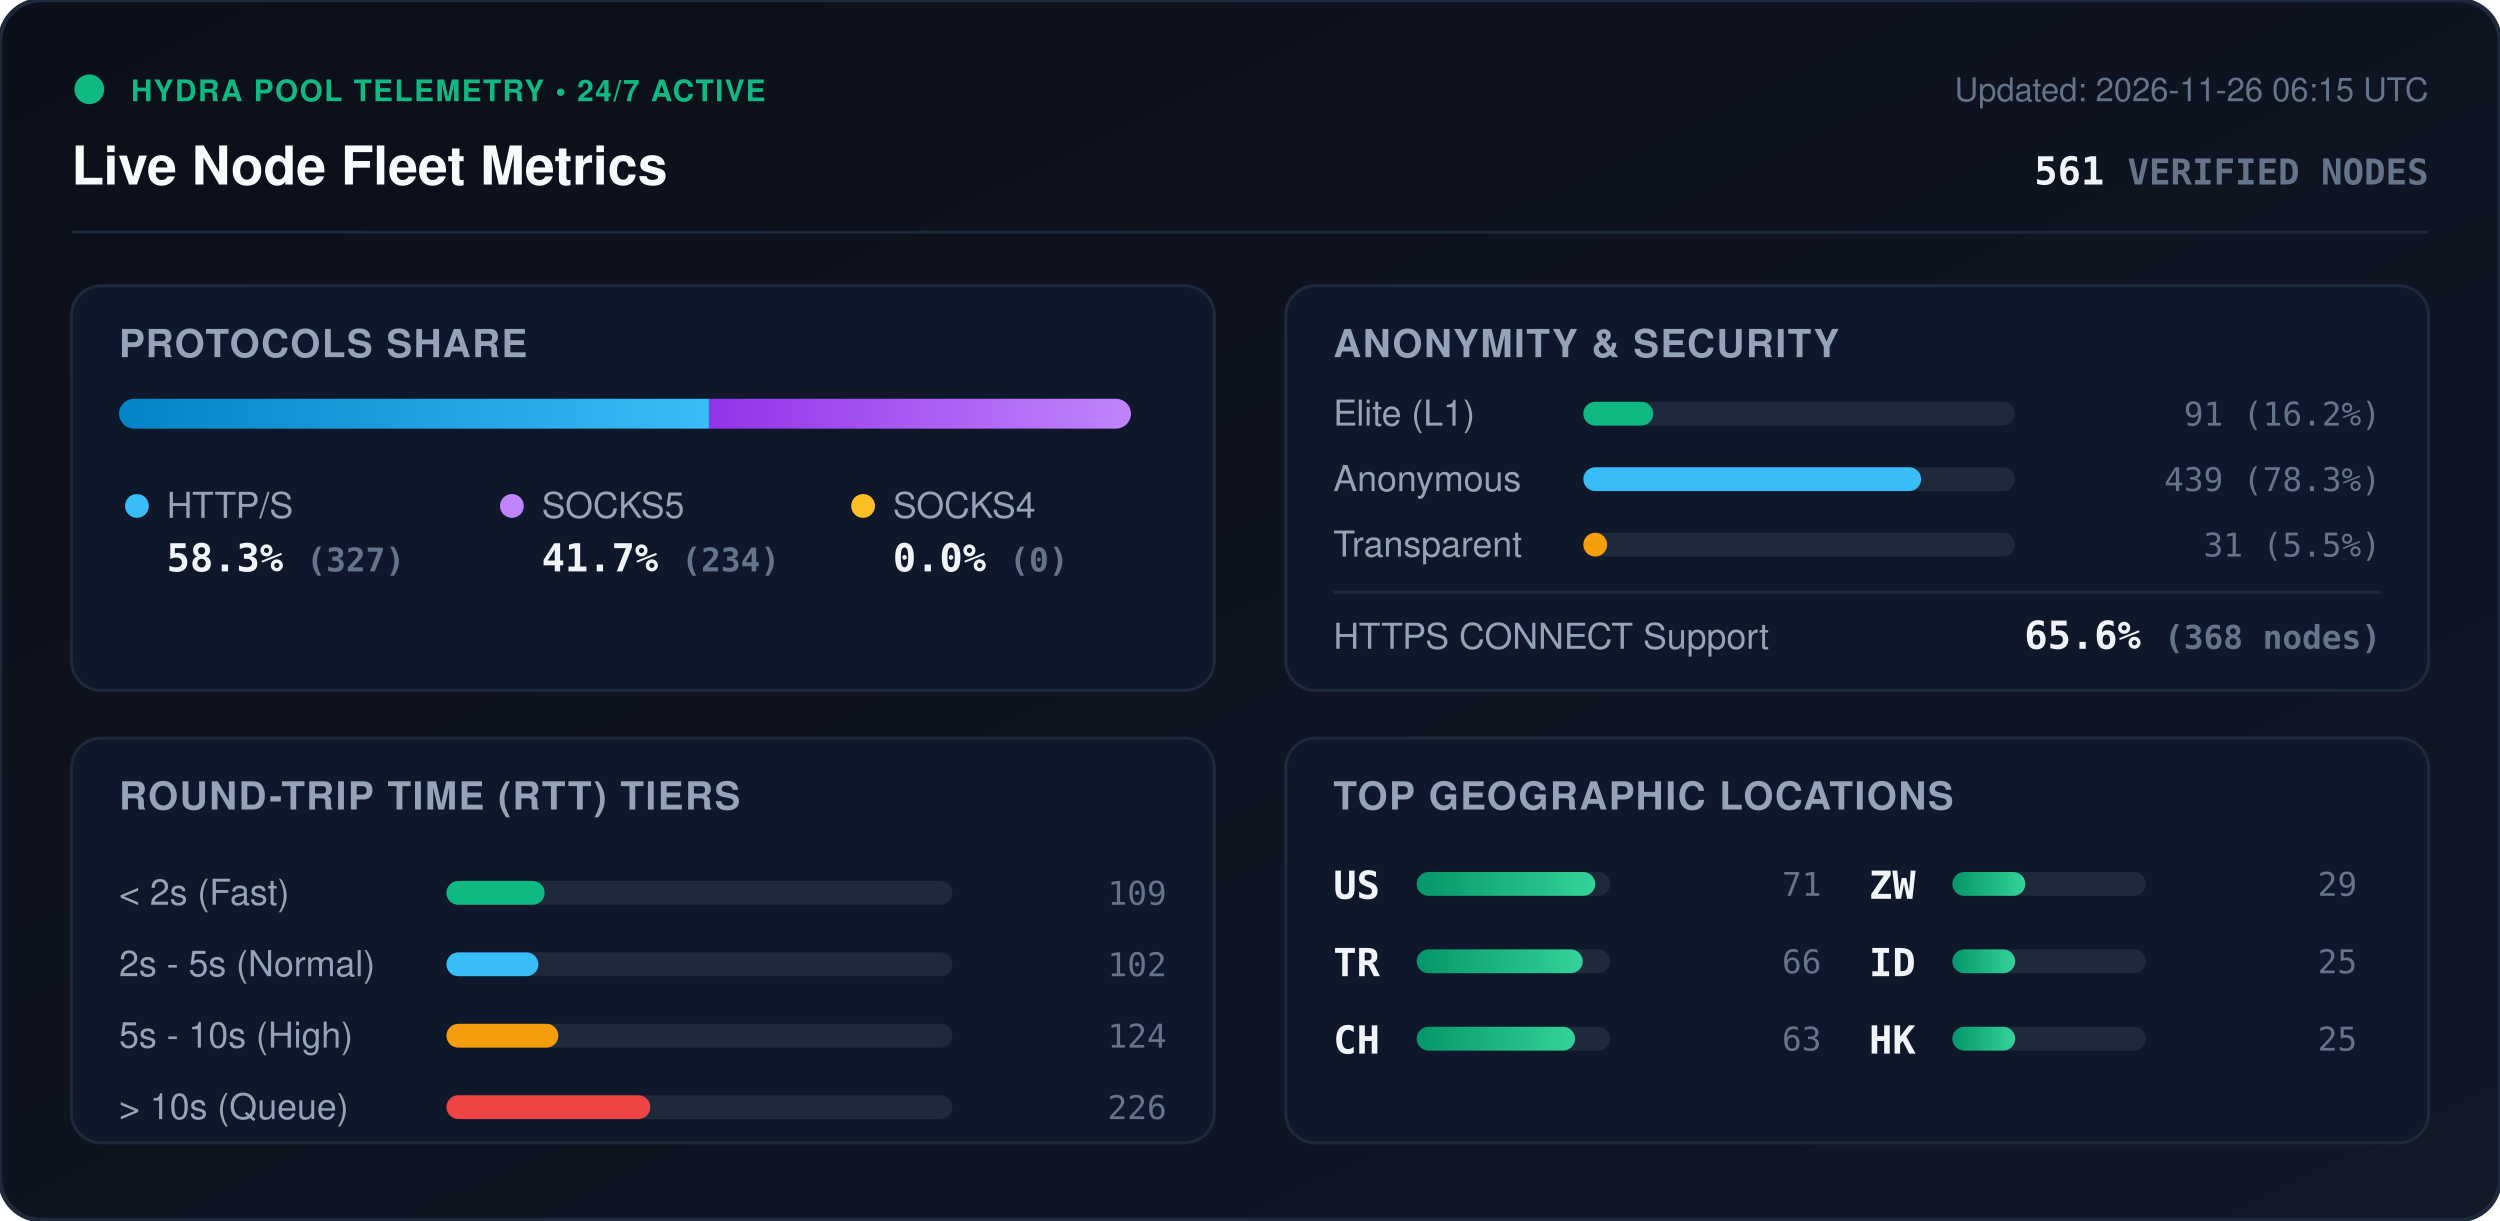
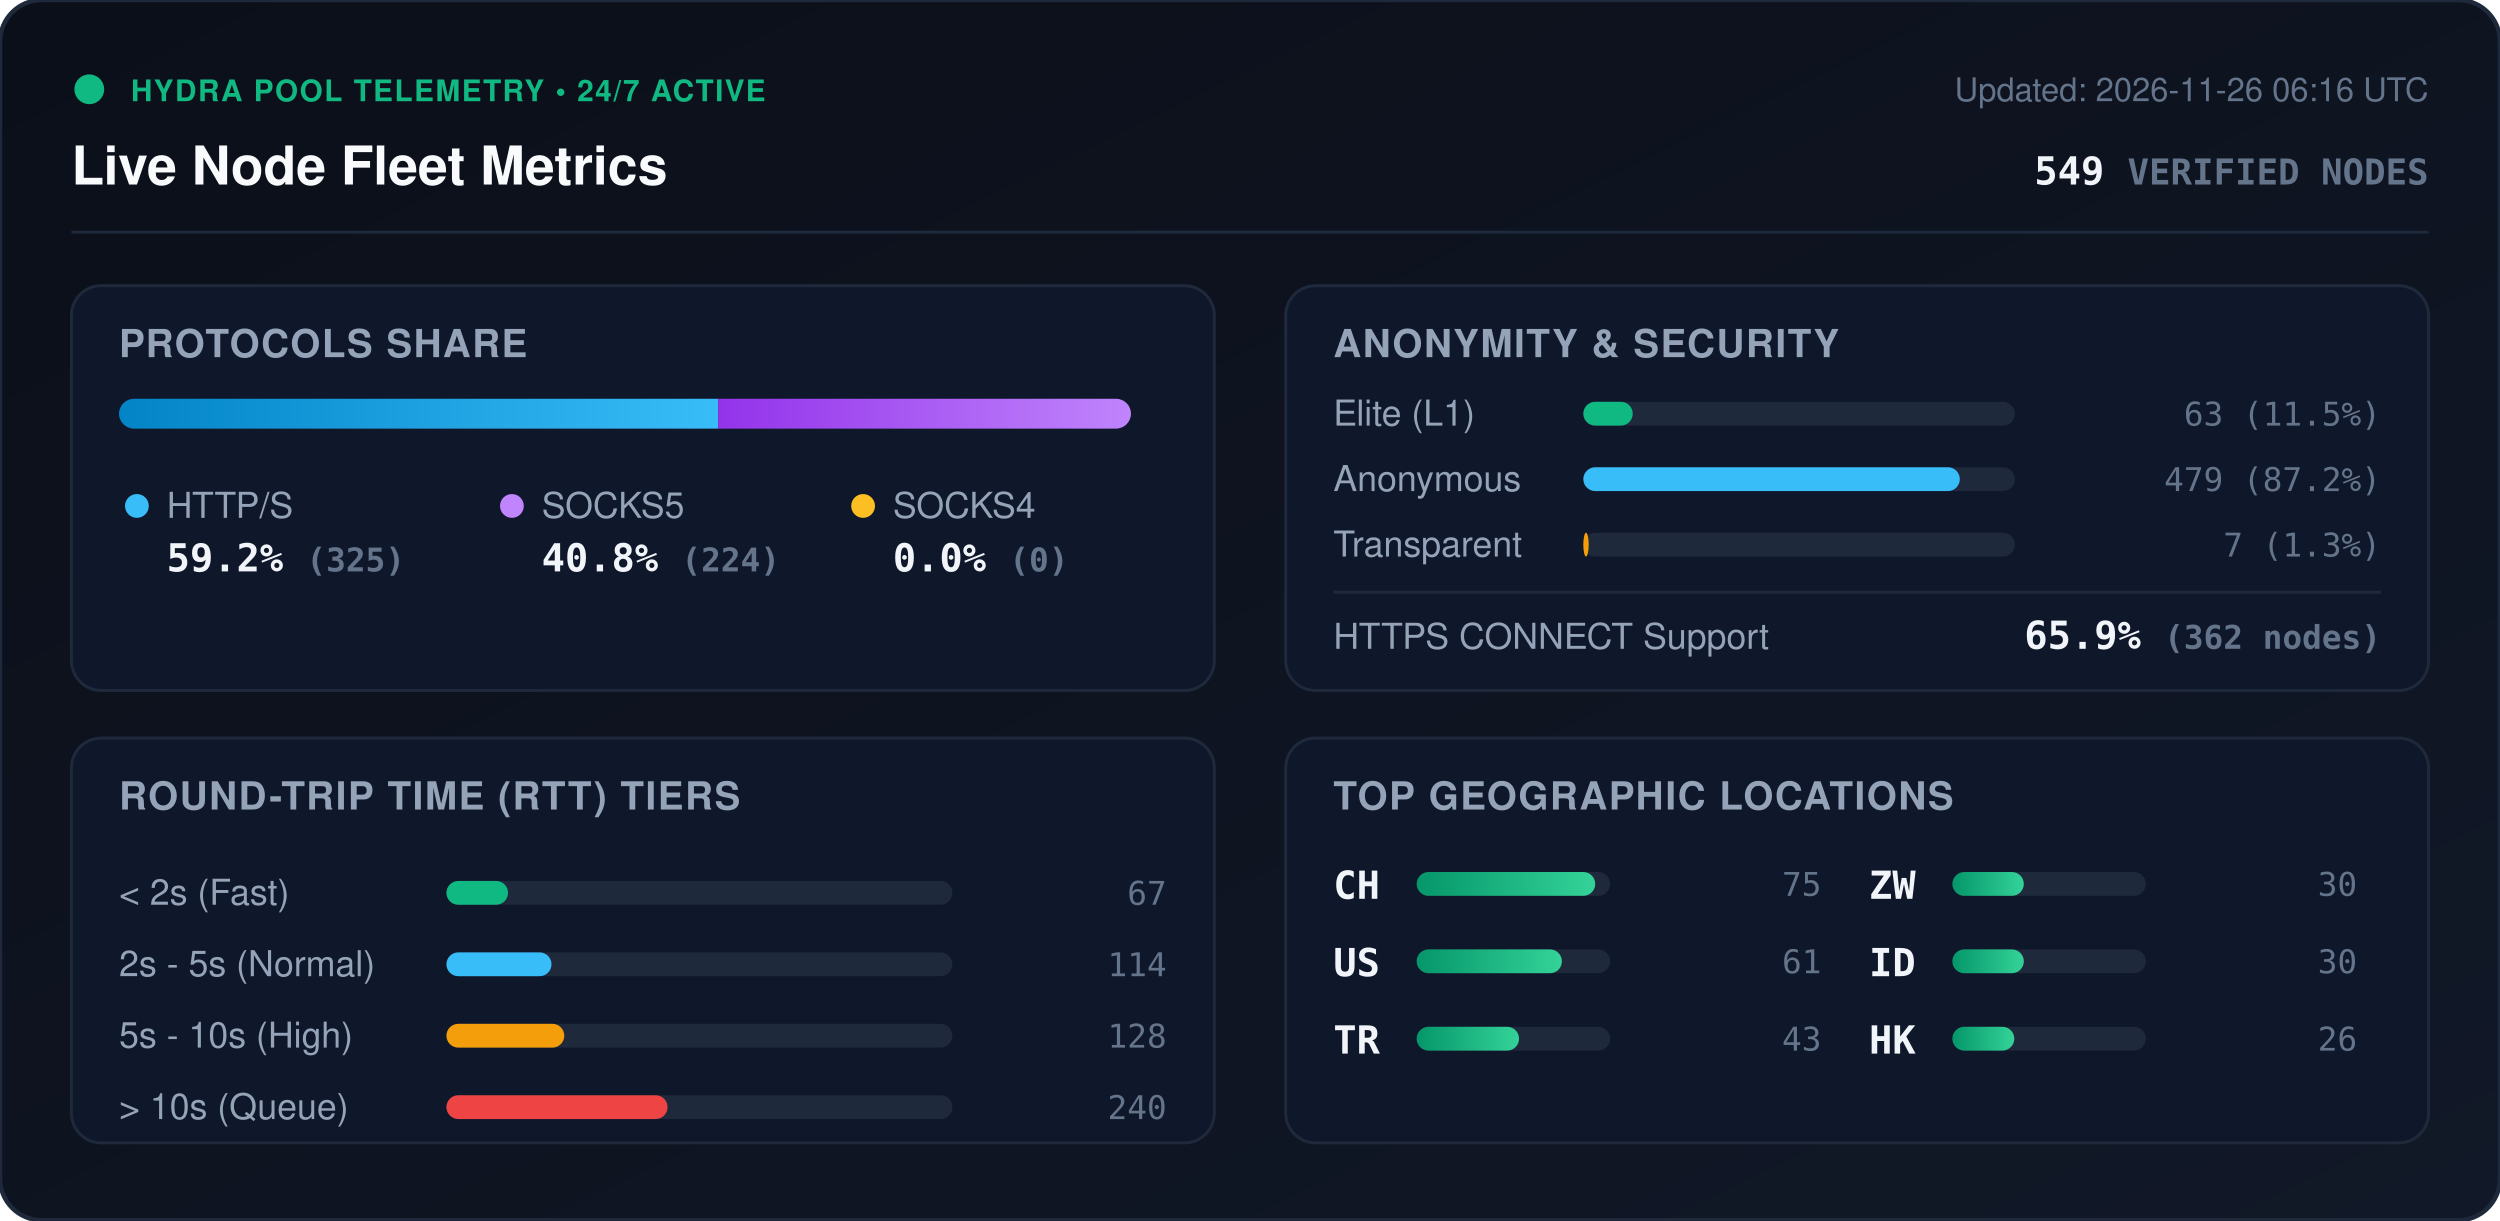
<svg xmlns="http://www.w3.org/2000/svg" viewBox="0 0 840 410" width="840" height="410" style="max-width: 100%; height: auto;">
  <defs>
    <linearGradient id="bg" x1="0%" y1="0%" x2="100%" y2="100%">
      <stop offset="0%" stop-color="#0b0f19" />
      <stop offset="100%" stop-color="#111827" />
    </linearGradient>
    <linearGradient id="bar-http" x1="0%" y1="0%" x2="100%" y2="0%">
      <stop offset="0%" stop-color="#0284c7" />
      <stop offset="100%" stop-color="#38bdf8" />
    </linearGradient>
    <linearGradient id="bar-socks5" x1="0%" y1="0%" x2="100%" y2="0%">
      <stop offset="0%" stop-color="#9333ea" />
      <stop offset="100%" stop-color="#c084fc" />
    </linearGradient>
    <linearGradient id="bar-socks4" x1="0%" y1="0%" x2="100%" y2="0%">
      <stop offset="0%" stop-color="#d97706" />
      <stop offset="100%" stop-color="#fbbf24" />
    </linearGradient>
    <linearGradient id="bar-green" x1="0%" y1="0%" x2="100%" y2="0%">
      <stop offset="0%" stop-color="#059669" />
      <stop offset="100%" stop-color="#34d399" />
    </linearGradient>
    <clipPath id="prog-track-clip">
      <rect width="340.0" height="10" rx="5" />
    </clipPath>
    <style>
      .title { font: 700 18px -apple-system, BlinkMacSystemFont, 'Segoe UI', Helvetica, Arial, sans-serif; fill: #f8fafc; }
      .sub { font: 500 11px -apple-system, BlinkMacSystemFont, 'Segoe UI', Helvetica, Arial, sans-serif; fill: #64748b; }
      .section-hdr { font: 600 13px -apple-system, BlinkMacSystemFont, 'Segoe UI', Helvetica, Arial, sans-serif; fill: #94a3b8; letter-spacing: 0.5px; }
      .metric-val { font: 700 13px -apple-system, BlinkMacSystemFont, 'Segoe UI', Helvetica, Arial, sans-serif; fill: #f1f5f9; }
      .metric-lbl { font: 500 12px -apple-system, BlinkMacSystemFont, 'Segoe UI', Helvetica, Arial, sans-serif; fill: #94a3b8; }
      .badge-txt { font: 700 10px -apple-system, BlinkMacSystemFont, 'Segoe UI', Helvetica, Arial, sans-serif; fill: #10b981; letter-spacing: 0.5px; }
      .mono { font-family: ui-monospace, SFMono-Regular, Menlo, Monaco, Consolas, monospace; }
      .pulse { animation: beacon 2s infinite ease-in-out; }
      @keyframes beacon { 0%, 100% { opacity: 1; } 50% { opacity: 0.35; } }
    </style>
  </defs>
  <rect width="840" height="410" rx="14" fill="url(#bg)" stroke="#1e293b" stroke-width="1.5" />
  <g transform="translate(24, 24)">
    <circle cx="6" cy="6" r="5" fill="#10b981" class="pulse" />
    <text x="20" y="10" class="badge-txt">HYDRA POOL TELEMETRY • 24/7 ACTIVE</text>
    <text x="0" y="38" class="title">Live Node Fleet Metrics</text>
-     <text x="792" y="10" text-anchor="end" class="sub">Updated: 2026-11-26 06:15 UTC</text>
-     <text x="792" y="38" text-anchor="end" class="metric-val mono" fill="#38bdf8">561 <tspan font-size="12" fill="#64748b">VERIFIED NODES</tspan>
+     <text x="792" y="10" text-anchor="end" class="sub">Updated: 2026-11-26 06:16 UTC</text>
+     <text x="792" y="38" text-anchor="end" class="metric-val mono" fill="#38bdf8">549 <tspan font-size="12" fill="#64748b">VERIFIED NODES</tspan>
    </text>
  </g>
  <line x1="24" y1="78" x2="816" y2="78" stroke="#1e293b" stroke-width="1" />
  <g transform="translate(24, 96)">
    <rect width="384" height="136" rx="10" fill="#0f172a" stroke="#1e293b" />
    <text x="16" y="24" class="section-hdr">PROTOCOLS SHARE</text>
    <g transform="translate(16, 38)">
      <rect width="340.0" height="10" rx="5" fill="#1e293b" />
      <g clip-path="url(#prog-track-clip)">
-         <rect x="0" width="198.2" height="10" fill="url(#bar-http)" />
-         <rect x="198.2" width="141.8" height="10" fill="url(#bar-socks5)" />
+         <rect x="0" width="201.3" height="10" fill="url(#bar-http)" />
+         <rect x="201.3" width="138.7" height="10" fill="url(#bar-socks5)" />
        <rect x="340.0" width="0.0" height="10" fill="url(#bar-socks4)" />
      </g>
    </g>
    <g transform="translate(16, 68)">
      <circle cx="6" cy="6" r="4" fill="#38bdf8" />
      <text x="16" y="10" class="metric-lbl">HTTP/S</text>
-       <text x="16" y="28" class="metric-val mono">58.3% <tspan font-size="11" fill="#64748b">(327)</tspan>
+       <text x="16" y="28" class="metric-val mono">59.2% <tspan font-size="11" fill="#64748b">(325)</tspan>
      </text>
      <circle cx="132" cy="6" r="4" fill="#c084fc" />
      <text x="142" y="10" class="metric-lbl">SOCKS5</text>
-       <text x="142" y="28" class="metric-val mono">41.7% <tspan font-size="11" fill="#64748b">(234)</tspan>
+       <text x="142" y="28" class="metric-val mono">40.8% <tspan font-size="11" fill="#64748b">(224)</tspan>
      </text>
      <circle cx="250" cy="6" r="4" fill="#fbbf24" />
      <text x="260" y="10" class="metric-lbl">SOCKS4</text>
      <text x="260" y="28" class="metric-val mono">0.0% <tspan font-size="11" fill="#64748b">(0)</tspan>
      </text>
    </g>
  </g>
  <g transform="translate(432, 96)">
    <rect width="384" height="136" rx="10" fill="#0f172a" stroke="#1e293b" />
    <text x="16" y="24" class="section-hdr">ANONYMITY &amp; SECURITY</text>
    <text x="16" y="47" class="metric-lbl">Elite (L1)</text>
    <rect x="100" y="39" width="145.0" height="8" rx="4" fill="#1e293b" />
-     <rect x="100" y="39" width="23.5" height="8" rx="4" fill="#10b981" />
-     <text x="368" y="47" text-anchor="end" class="mono sub" fill="#e2e8f0">91 (16.2%)</text>
+     <rect x="100" y="39" width="16.6" height="8" rx="4" fill="#10b981" />
+     <text x="368" y="47" text-anchor="end" class="mono sub" fill="#e2e8f0">63 (11.5%)</text>
    <text x="16" y="69" class="metric-lbl">Anonymous</text>
    <rect x="100" y="61" width="145.0" height="8" rx="4" fill="#1e293b" />
-     <rect x="100" y="61" width="113.5" height="8" rx="4" fill="#38bdf8" />
-     <text x="368" y="69" text-anchor="end" class="mono sub" fill="#e2e8f0">439 (78.3%)</text>
+     <rect x="100" y="61" width="126.5" height="8" rx="4" fill="#38bdf8" />
+     <text x="368" y="69" text-anchor="end" class="mono sub" fill="#e2e8f0">479 (87.2%)</text>
    <text x="16" y="91" class="metric-lbl">Transparent</text>
    <rect x="100" y="83" width="145.0" height="8" rx="4" fill="#1e293b" />
-     <rect x="100" y="83" width="8.0" height="8" rx="4" fill="#f59e0b" />
-     <text x="368" y="91" text-anchor="end" class="mono sub" fill="#e2e8f0">31 (5.5%)</text>
+     <rect x="100" y="83" width="1.8" height="8" rx="4" fill="#f59e0b" />
+     <text x="368" y="91" text-anchor="end" class="mono sub" fill="#e2e8f0">7 (1.3%)</text>
    <line x1="16" y1="103" x2="368" y2="103" stroke="#1e293b" stroke-width="1" />
    <text x="16" y="122" class="metric-lbl">HTTPS CONNECT Support</text>
-     <text x="368" y="122" text-anchor="end" class="metric-val mono" fill="#34d399">65.6% <tspan font-size="11" fill="#64748b">(368 nodes)</tspan>
+     <text x="368" y="122" text-anchor="end" class="metric-val mono" fill="#34d399">65.9% <tspan font-size="11" fill="#64748b">(362 nodes)</tspan>
    </text>
  </g>
  <g transform="translate(24, 248)">
    <rect width="384" height="136" rx="10" fill="#0f172a" stroke="#1e293b" />
    <text x="16" y="24" class="section-hdr">ROUND-TRIP TIME (RTT) TIERS</text>
    <g transform="translate(16, 42)">
      <text x="0" y="14" class="metric-lbl">&lt; 2s (Fast)</text>
      <rect x="110" y="6" width="170" height="8" rx="4" fill="#1e293b" />
-       <rect x="110" y="6" width="33.0" height="8" rx="4" fill="#10b981" />
-       <text x="352" y="14" text-anchor="end" class="mono sub">109</text>
+       <rect x="110" y="6" width="20.7" height="8" rx="4" fill="#10b981" />
+       <text x="352" y="14" text-anchor="end" class="mono sub">67</text>
      <text x="0" y="38" class="metric-lbl">2s - 5s (Normal)</text>
      <rect x="110" y="30" width="170" height="8" rx="4" fill="#1e293b" />
-       <rect x="110" y="30" width="30.9" height="8" rx="4" fill="#38bdf8" />
-       <text x="352" y="38" text-anchor="end" class="mono sub">102</text>
+       <rect x="110" y="30" width="35.3" height="8" rx="4" fill="#38bdf8" />
+       <text x="352" y="38" text-anchor="end" class="mono sub">114</text>
      <text x="0" y="62" class="metric-lbl">5s - 10s (High)</text>
      <rect x="110" y="54" width="170" height="8" rx="4" fill="#1e293b" />
-       <rect x="110" y="54" width="37.6" height="8" rx="4" fill="#f59e0b" />
-       <text x="352" y="62" text-anchor="end" class="mono sub">124</text>
+       <rect x="110" y="54" width="39.6" height="8" rx="4" fill="#f59e0b" />
+       <text x="352" y="62" text-anchor="end" class="mono sub">128</text>
      <text x="0" y="86" class="metric-lbl">&gt; 10s (Queue)</text>
      <rect x="110" y="78" width="170" height="8" rx="4" fill="#1e293b" />
-       <rect x="110" y="78" width="68.5" height="8" rx="4" fill="#ef4444" />
-       <text x="352" y="86" text-anchor="end" class="mono sub">226</text>
+       <rect x="110" y="78" width="74.3" height="8" rx="4" fill="#ef4444" />
+       <text x="352" y="86" text-anchor="end" class="mono sub">240</text>
    </g>
  </g>
  <g transform="translate(432, 248)">
    <rect width="384" height="136" rx="10" fill="#0f172a" stroke="#1e293b" />
    <text x="16" y="24" class="section-hdr">TOP GEOGRAPHIC LOCATIONS</text>
    <g transform="translate(16, 42)">
      <g transform="translate(0, 0)">
+         <text x="0" y="12" class="mono metric-val" font-size="12">CH</text>
+         <rect x="28" y="3" width="65" height="8" rx="4" fill="#1e293b" />
+         <rect x="28" y="3" width="60.0" height="8" rx="4" fill="url(#bar-green)" />
+         <text x="164" y="11" text-anchor="end" class="mono sub">75</text>
+       </g>
+       <g transform="translate(0, 26)">
        <text x="0" y="12" class="mono metric-val" font-size="12">US</text>
        <rect x="28" y="3" width="65" height="8" rx="4" fill="#1e293b" />
-         <rect x="28" y="3" width="60.0" height="8" rx="4" fill="url(#bar-green)" />
-         <text x="164" y="11" text-anchor="end" class="mono sub">71</text>
+         <rect x="28" y="3" width="48.8" height="8" rx="4" fill="url(#bar-green)" />
+         <text x="164" y="11" text-anchor="end" class="mono sub">61</text>
      </g>
-       <g transform="translate(0, 26)">
+       <g transform="translate(0, 52)">
        <text x="0" y="12" class="mono metric-val" font-size="12">TR</text>
        <rect x="28" y="3" width="65" height="8" rx="4" fill="#1e293b" />
-         <rect x="28" y="3" width="55.8" height="8" rx="4" fill="url(#bar-green)" />
-         <text x="164" y="11" text-anchor="end" class="mono sub">66</text>
-       </g>
-       <g transform="translate(0, 52)">
-         <text x="0" y="12" class="mono metric-val" font-size="12">CH</text>
-         <rect x="28" y="3" width="65" height="8" rx="4" fill="#1e293b" />
-         <rect x="28" y="3" width="53.2" height="8" rx="4" fill="url(#bar-green)" />
-         <text x="164" y="11" text-anchor="end" class="mono sub">63</text>
+         <rect x="28" y="3" width="34.4" height="8" rx="4" fill="url(#bar-green)" />
+         <text x="164" y="11" text-anchor="end" class="mono sub">43</text>
      </g>
      <g transform="translate(180, 0)">
        <text x="0" y="12" class="mono metric-val" font-size="12">ZW</text>
        <rect x="28" y="3" width="65" height="8" rx="4" fill="#1e293b" />
-         <rect x="28" y="3" width="24.5" height="8" rx="4" fill="url(#bar-green)" />
-         <text x="164" y="11" text-anchor="end" class="mono sub">29</text>
+         <rect x="28" y="3" width="24.0" height="8" rx="4" fill="url(#bar-green)" />
+         <text x="164" y="11" text-anchor="end" class="mono sub">30</text>
      </g>
      <g transform="translate(180, 26)">
        <text x="0" y="12" class="mono metric-val" font-size="12">ID</text>
        <rect x="28" y="3" width="65" height="8" rx="4" fill="#1e293b" />
-         <rect x="28" y="3" width="21.1" height="8" rx="4" fill="url(#bar-green)" />
-         <text x="164" y="11" text-anchor="end" class="mono sub">25</text>
+         <rect x="28" y="3" width="24.0" height="8" rx="4" fill="url(#bar-green)" />
+         <text x="164" y="11" text-anchor="end" class="mono sub">30</text>
      </g>
      <g transform="translate(180, 52)">
        <text x="0" y="12" class="mono metric-val" font-size="12">HK</text>
        <rect x="28" y="3" width="65" height="8" rx="4" fill="#1e293b" />
-         <rect x="28" y="3" width="21.1" height="8" rx="4" fill="url(#bar-green)" />
-         <text x="164" y="11" text-anchor="end" class="mono sub">25</text>
+         <rect x="28" y="3" width="20.8" height="8" rx="4" fill="url(#bar-green)" />
+         <text x="164" y="11" text-anchor="end" class="mono sub">26</text>
      </g>
    </g>
  </g>
</svg>
